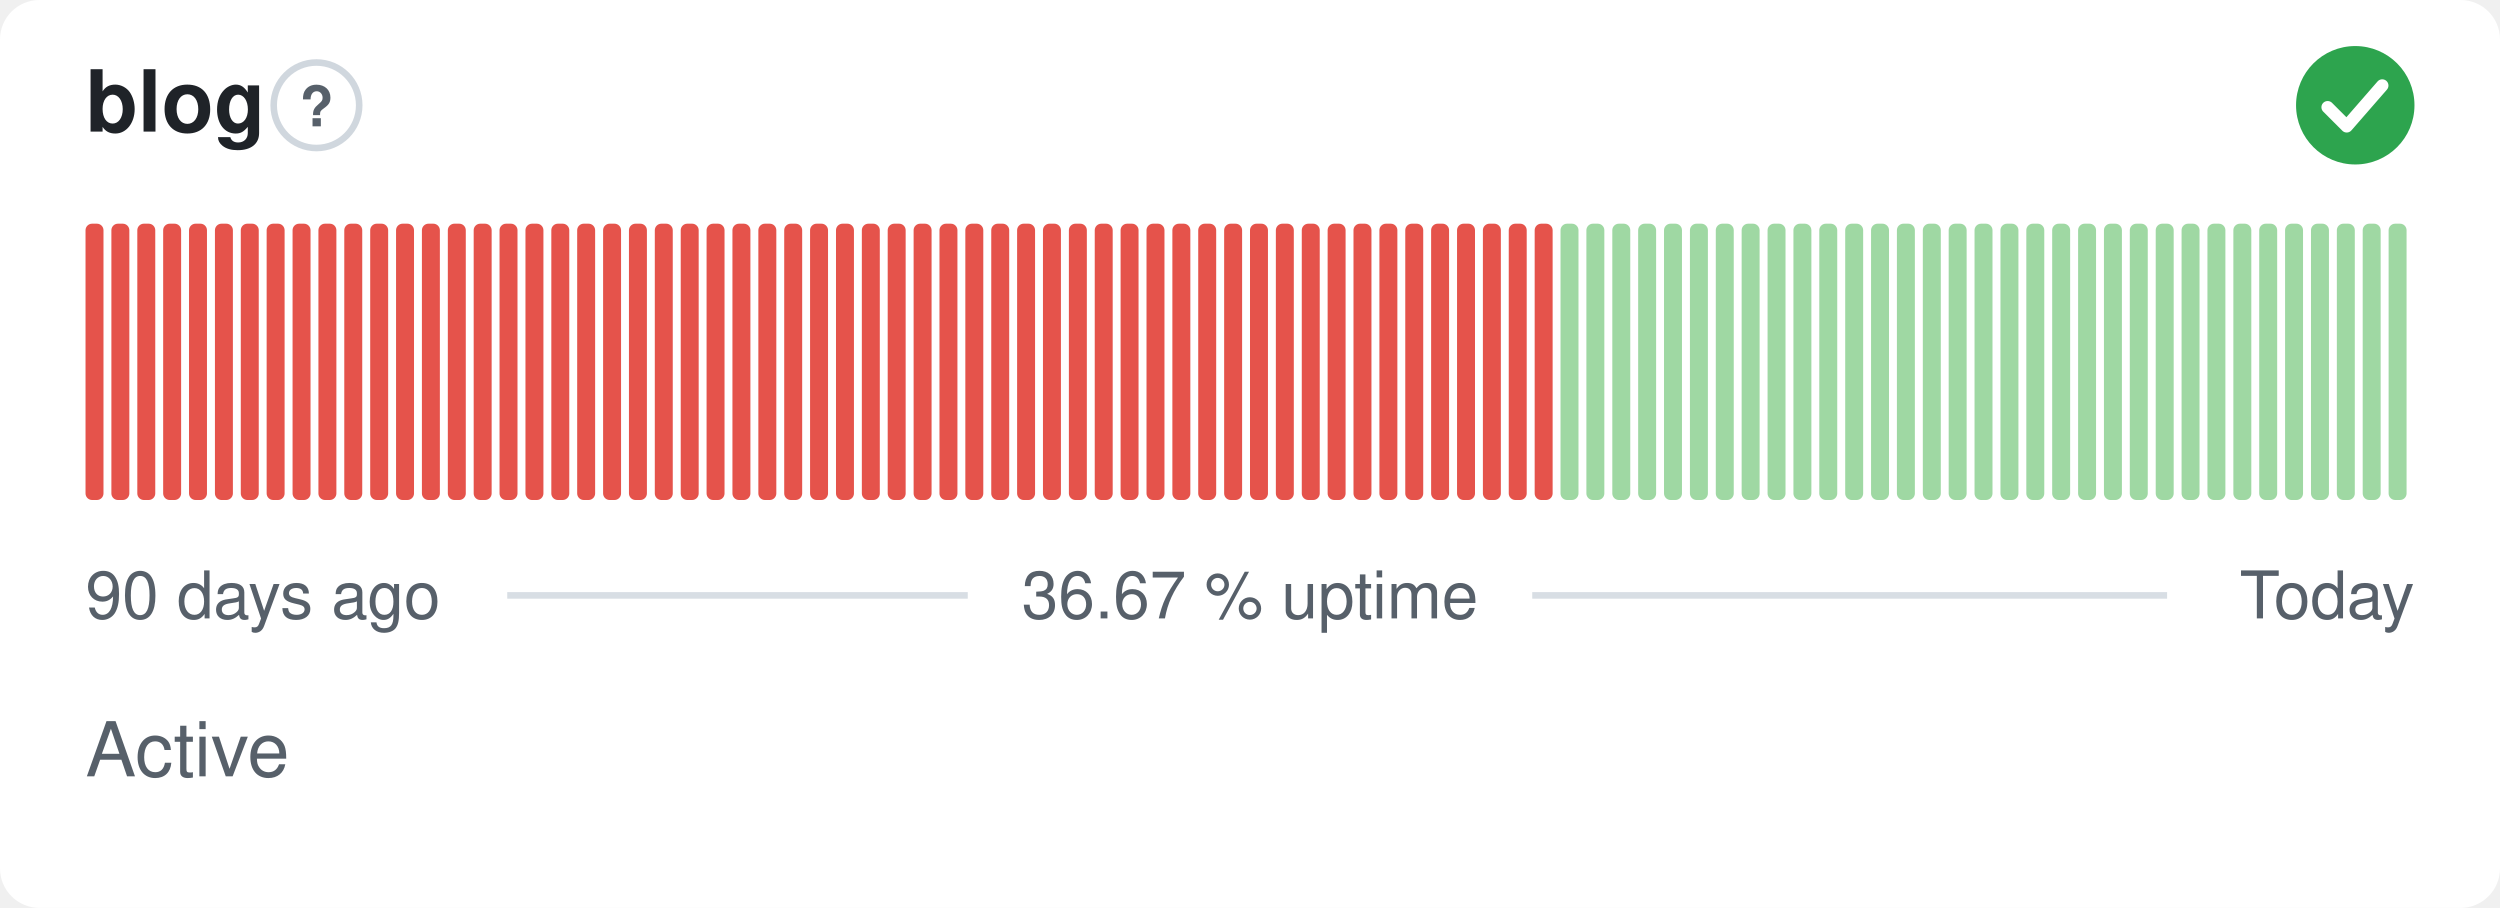
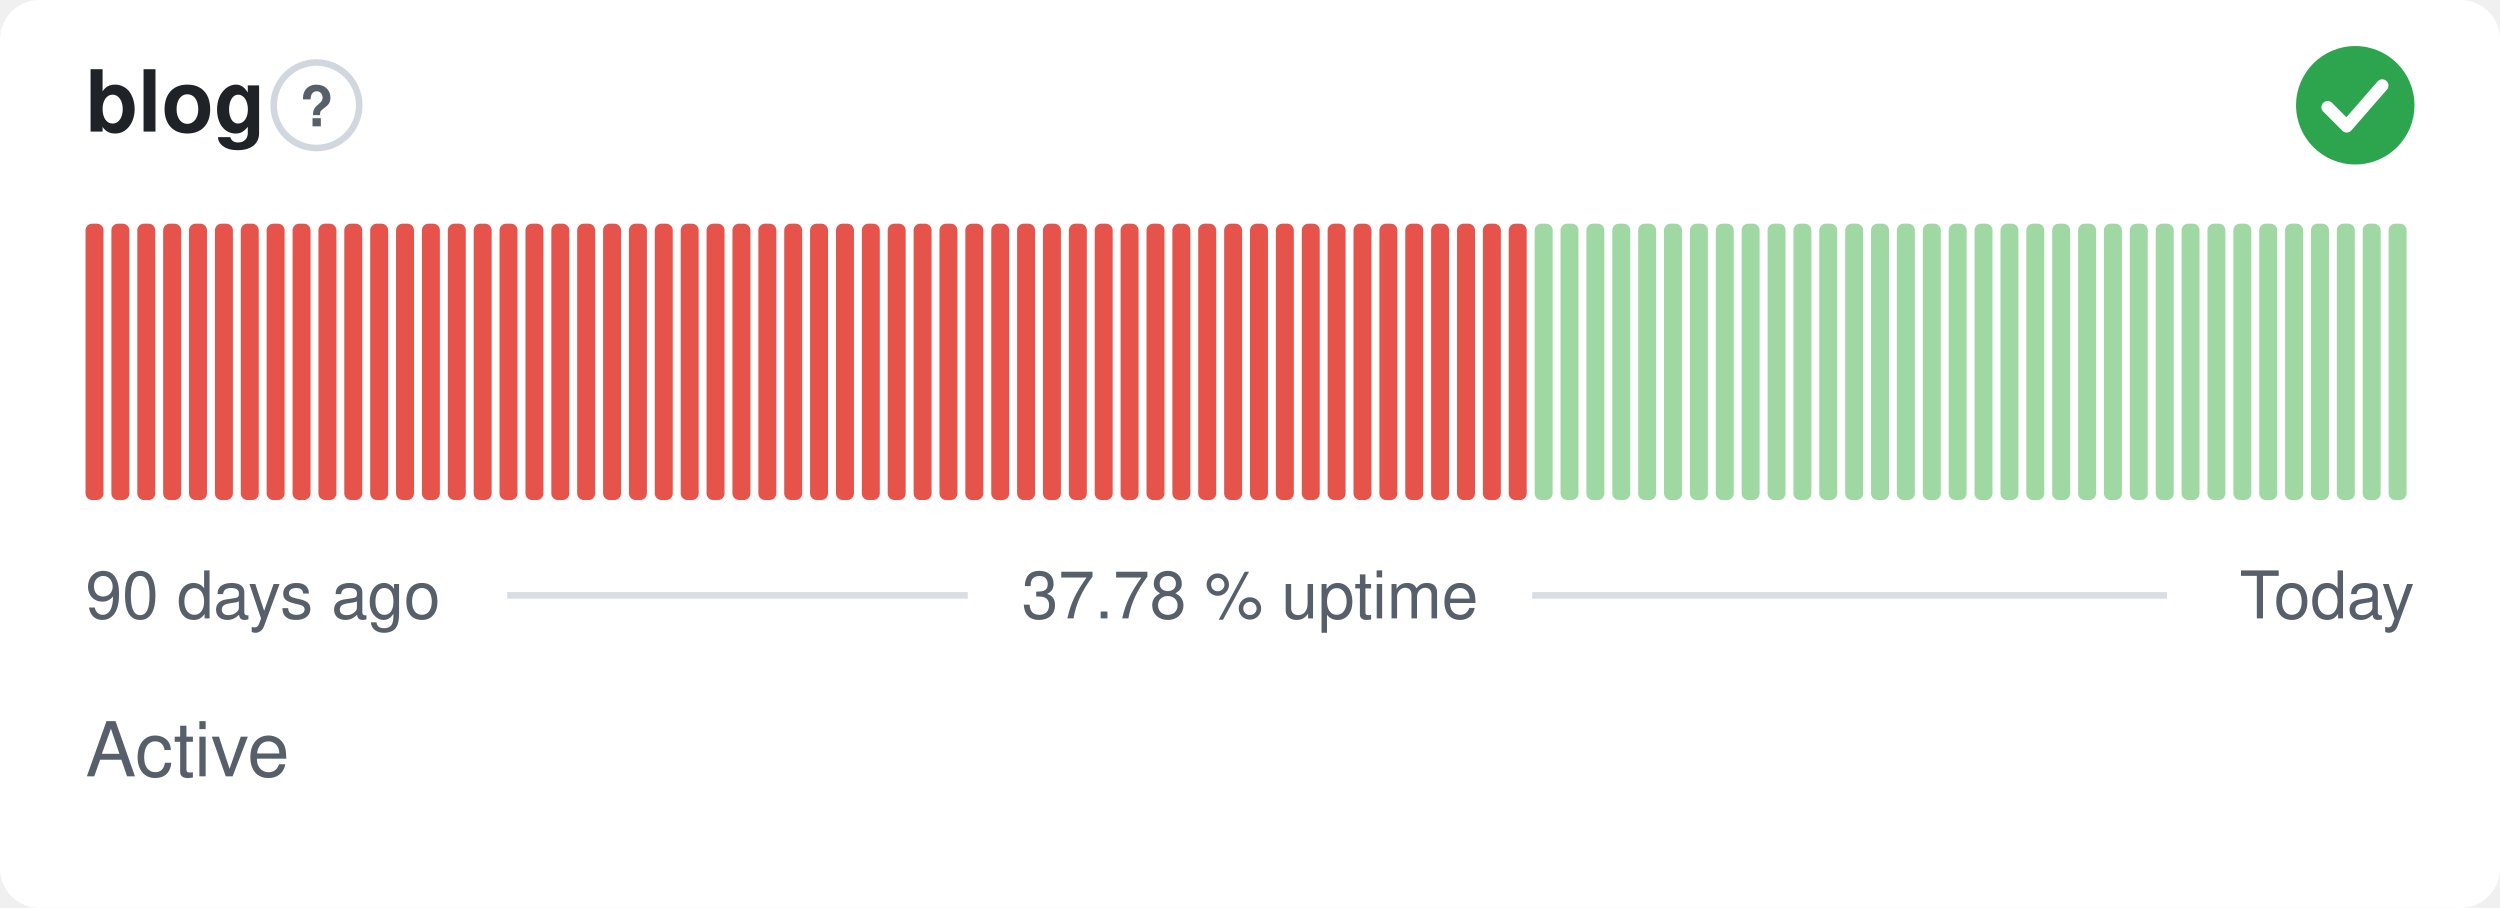
- <svg xmlns="http://www.w3.org/2000/svg" width="380" height="138" viewBox="0 0 380 138" role="img" aria-label="blog: Active, 36.67 % uptime over the last 90 days" font-family="-apple-system,BlinkMacSystemFont,'Segoe UI',Helvetica,Arial,sans-serif">
+ <svg xmlns="http://www.w3.org/2000/svg" width="380" height="138" viewBox="0 0 380 138" role="img" aria-label="blog: Active, 37.78 % uptime over the last 90 days" font-family="-apple-system,BlinkMacSystemFont,'Segoe UI',Helvetica,Arial,sans-serif">
  <style>
    @media (prefers-color-scheme: dark) {
      .bg { fill: #0d1117 }
      .title { fill: #e6edf3 }
      .muted { fill: #8b949e }
      .hint { stroke: #30363d }
      .rule { stroke: #30363d }
      .nodata { fill: #21262d }
    }
  </style>
  <rect class="bg" width="380" height="138" rx="6" fill="#ffffff" />
  <text class="title" x="13" y="20" font-size="13" font-weight="600" fill="#1f2328">blog</text>
  <circle class="hint" cx="48.1" cy="16" r="6.5" fill="none" stroke="#d0d7de" stroke-width="1" />
  <text class="muted" x="48.1" y="19.2" text-anchor="middle" font-size="8.5" font-weight="700" fill="#57606a">?</text>
  <circle cx="358" cy="16" r="9" fill="#2da44e" />
  <path d="M353.80 16.30l2.90 2.90 5.40 -6.20" fill="none" stroke="#fff" stroke-width="1.89" stroke-linecap="round" stroke-linejoin="round" />
  <rect x="13.00" y="34.00" width="2.73" height="42.00" rx="1" fill="#e5534b" />
  <rect x="16.93" y="34.00" width="2.73" height="42.00" rx="1" fill="#e5534b" />
  <rect x="20.87" y="34.00" width="2.73" height="42.00" rx="1" fill="#e5534b" />
  <rect x="24.80" y="34.00" width="2.73" height="42.00" rx="1" fill="#e5534b" />
  <rect x="28.73" y="34.00" width="2.73" height="42.00" rx="1" fill="#e5534b" />
  <rect x="32.67" y="34.00" width="2.73" height="42.00" rx="1" fill="#e5534b" />
  <rect x="36.60" y="34.00" width="2.73" height="42.00" rx="1" fill="#e5534b" />
  <rect x="40.53" y="34.00" width="2.73" height="42.00" rx="1" fill="#e5534b" />
  <rect x="44.47" y="34.00" width="2.73" height="42.00" rx="1" fill="#e5534b" />
  <rect x="48.40" y="34.00" width="2.73" height="42.00" rx="1" fill="#e5534b" />
  <rect x="52.33" y="34.00" width="2.73" height="42.00" rx="1" fill="#e5534b" />
  <rect x="56.27" y="34.00" width="2.73" height="42.00" rx="1" fill="#e5534b" />
  <rect x="60.20" y="34.00" width="2.73" height="42.00" rx="1" fill="#e5534b" />
  <rect x="64.13" y="34.00" width="2.73" height="42.00" rx="1" fill="#e5534b" />
  <rect x="68.07" y="34.00" width="2.73" height="42.00" rx="1" fill="#e5534b" />
  <rect x="72.00" y="34.00" width="2.73" height="42.00" rx="1" fill="#e5534b" />
  <rect x="75.93" y="34.00" width="2.73" height="42.00" rx="1" fill="#e5534b" />
  <rect x="79.87" y="34.00" width="2.73" height="42.00" rx="1" fill="#e5534b" />
  <rect x="83.80" y="34.00" width="2.73" height="42.00" rx="1" fill="#e5534b" />
  <rect x="87.73" y="34.00" width="2.73" height="42.00" rx="1" fill="#e5534b" />
  <rect x="91.67" y="34.00" width="2.73" height="42.00" rx="1" fill="#e5534b" />
  <rect x="95.60" y="34.00" width="2.73" height="42.00" rx="1" fill="#e5534b" />
  <rect x="99.53" y="34.00" width="2.73" height="42.00" rx="1" fill="#e5534b" />
  <rect x="103.47" y="34.00" width="2.73" height="42.00" rx="1" fill="#e5534b" />
  <rect x="107.40" y="34.00" width="2.73" height="42.00" rx="1" fill="#e5534b" />
  <rect x="111.33" y="34.00" width="2.73" height="42.00" rx="1" fill="#e5534b" />
  <rect x="115.27" y="34.00" width="2.73" height="42.00" rx="1" fill="#e5534b" />
  <rect x="119.20" y="34.00" width="2.73" height="42.00" rx="1" fill="#e5534b" />
  <rect x="123.13" y="34.00" width="2.73" height="42.00" rx="1" fill="#e5534b" />
  <rect x="127.07" y="34.00" width="2.73" height="42.00" rx="1" fill="#e5534b" />
  <rect x="131.00" y="34.00" width="2.73" height="42.00" rx="1" fill="#e5534b" />
  <rect x="134.93" y="34.00" width="2.73" height="42.00" rx="1" fill="#e5534b" />
  <rect x="138.87" y="34.00" width="2.73" height="42.00" rx="1" fill="#e5534b" />
  <rect x="142.80" y="34.00" width="2.73" height="42.00" rx="1" fill="#e5534b" />
  <rect x="146.73" y="34.00" width="2.73" height="42.00" rx="1" fill="#e5534b" />
  <rect x="150.67" y="34.00" width="2.73" height="42.00" rx="1" fill="#e5534b" />
  <rect x="154.60" y="34.00" width="2.73" height="42.00" rx="1" fill="#e5534b" />
  <rect x="158.53" y="34.00" width="2.73" height="42.00" rx="1" fill="#e5534b" />
  <rect x="162.47" y="34.00" width="2.73" height="42.00" rx="1" fill="#e5534b" />
  <rect x="166.40" y="34.00" width="2.73" height="42.00" rx="1" fill="#e5534b" />
  <rect x="170.33" y="34.00" width="2.73" height="42.00" rx="1" fill="#e5534b" />
  <rect x="174.27" y="34.00" width="2.73" height="42.00" rx="1" fill="#e5534b" />
  <rect x="178.20" y="34.00" width="2.73" height="42.00" rx="1" fill="#e5534b" />
  <rect x="182.13" y="34.00" width="2.73" height="42.00" rx="1" fill="#e5534b" />
  <rect x="186.07" y="34.00" width="2.73" height="42.00" rx="1" fill="#e5534b" />
  <rect x="190.00" y="34.00" width="2.73" height="42.00" rx="1" fill="#e5534b" />
  <rect x="193.93" y="34.00" width="2.73" height="42.00" rx="1" fill="#e5534b" />
  <rect x="197.87" y="34.00" width="2.73" height="42.00" rx="1" fill="#e5534b" />
  <rect x="201.80" y="34.00" width="2.73" height="42.00" rx="1" fill="#e5534b" />
  <rect x="205.73" y="34.00" width="2.73" height="42.00" rx="1" fill="#e5534b" />
  <rect x="209.67" y="34.00" width="2.73" height="42.00" rx="1" fill="#e5534b" />
  <rect x="213.60" y="34.00" width="2.73" height="42.00" rx="1" fill="#e5534b" />
  <rect x="217.53" y="34.00" width="2.73" height="42.00" rx="1" fill="#e5534b" />
  <rect x="221.47" y="34.00" width="2.73" height="42.00" rx="1" fill="#e5534b" />
  <rect x="225.40" y="34.00" width="2.73" height="42.00" rx="1" fill="#e5534b" />
  <rect x="229.33" y="34.00" width="2.73" height="42.00" rx="1" fill="#e5534b" />
-   <rect x="233.27" y="34.00" width="2.73" height="42.00" rx="1" fill="#e5534b" />
+   <rect x="233.27" y="34.00" width="2.73" height="42.00" rx="1" fill="#9fd8a3" />
  <rect x="237.20" y="34.00" width="2.73" height="42.00" rx="1" fill="#9fd8a3" />
  <rect x="241.13" y="34.00" width="2.73" height="42.00" rx="1" fill="#9fd8a3" />
  <rect x="245.07" y="34.00" width="2.73" height="42.00" rx="1" fill="#9fd8a3" />
  <rect x="249.00" y="34.00" width="2.73" height="42.00" rx="1" fill="#9fd8a3" />
  <rect x="252.93" y="34.00" width="2.73" height="42.00" rx="1" fill="#9fd8a3" />
  <rect x="256.87" y="34.00" width="2.73" height="42.00" rx="1" fill="#9fd8a3" />
  <rect x="260.80" y="34.00" width="2.73" height="42.00" rx="1" fill="#9fd8a3" />
  <rect x="264.73" y="34.00" width="2.73" height="42.00" rx="1" fill="#9fd8a3" />
  <rect x="268.67" y="34.00" width="2.73" height="42.00" rx="1" fill="#9fd8a3" />
  <rect x="272.60" y="34.00" width="2.73" height="42.00" rx="1" fill="#9fd8a3" />
  <rect x="276.53" y="34.00" width="2.73" height="42.00" rx="1" fill="#9fd8a3" />
  <rect x="280.47" y="34.00" width="2.73" height="42.00" rx="1" fill="#9fd8a3" />
  <rect x="284.40" y="34.00" width="2.73" height="42.00" rx="1" fill="#9fd8a3" />
  <rect x="288.33" y="34.00" width="2.73" height="42.00" rx="1" fill="#9fd8a3" />
  <rect x="292.27" y="34.00" width="2.73" height="42.00" rx="1" fill="#9fd8a3" />
  <rect x="296.20" y="34.00" width="2.73" height="42.00" rx="1" fill="#9fd8a3" />
  <rect x="300.13" y="34.00" width="2.73" height="42.00" rx="1" fill="#9fd8a3" />
  <rect x="304.07" y="34.00" width="2.73" height="42.00" rx="1" fill="#9fd8a3" />
  <rect x="308.00" y="34.00" width="2.73" height="42.00" rx="1" fill="#9fd8a3" />
  <rect x="311.93" y="34.00" width="2.73" height="42.00" rx="1" fill="#9fd8a3" />
  <rect x="315.87" y="34.00" width="2.73" height="42.00" rx="1" fill="#9fd8a3" />
  <rect x="319.80" y="34.00" width="2.73" height="42.00" rx="1" fill="#9fd8a3" />
  <rect x="323.73" y="34.00" width="2.73" height="42.00" rx="1" fill="#9fd8a3" />
  <rect x="327.67" y="34.00" width="2.73" height="42.00" rx="1" fill="#9fd8a3" />
  <rect x="331.60" y="34.00" width="2.73" height="42.00" rx="1" fill="#9fd8a3" />
  <rect x="335.53" y="34.00" width="2.73" height="42.00" rx="1" fill="#9fd8a3" />
  <rect x="339.47" y="34.00" width="2.73" height="42.00" rx="1" fill="#9fd8a3" />
  <rect x="343.40" y="34.00" width="2.73" height="42.00" rx="1" fill="#9fd8a3" />
  <rect x="347.33" y="34.00" width="2.73" height="42.00" rx="1" fill="#9fd8a3" />
  <rect x="351.27" y="34.00" width="2.73" height="42.00" rx="1" fill="#9fd8a3" />
  <rect x="355.20" y="34.00" width="2.73" height="42.00" rx="1" fill="#9fd8a3" />
  <rect x="359.13" y="34.00" width="2.73" height="42.00" rx="1" fill="#9fd8a3" />
  <rect x="363.07" y="34.00" width="2.73" height="42.00" rx="1" fill="#9fd8a3" />
  <text class="muted" x="13" y="94" font-size="10" fill="#57606a">90 days ago</text>
-   <text class="muted" x="190" y="94" text-anchor="middle" font-size="10" fill="#57606a">36.67 % uptime</text>
+   <text class="muted" x="190" y="94" text-anchor="middle" font-size="10" fill="#57606a">37.78 % uptime</text>
  <text class="muted" x="367" y="94" text-anchor="end" font-size="10" fill="#57606a">Today</text>
  <line class="rule" x1="77.1" y1="90.5" x2="147.1" y2="90.5" stroke="#d8dee4" stroke-width="1" />
  <line class="rule" x1="232.9" y1="90.5" x2="329.4" y2="90.5" stroke="#d8dee4" stroke-width="1" />
  <text class="muted" x="13" y="118" font-size="11.5" fill="#57606a">Active</text>
</svg>
